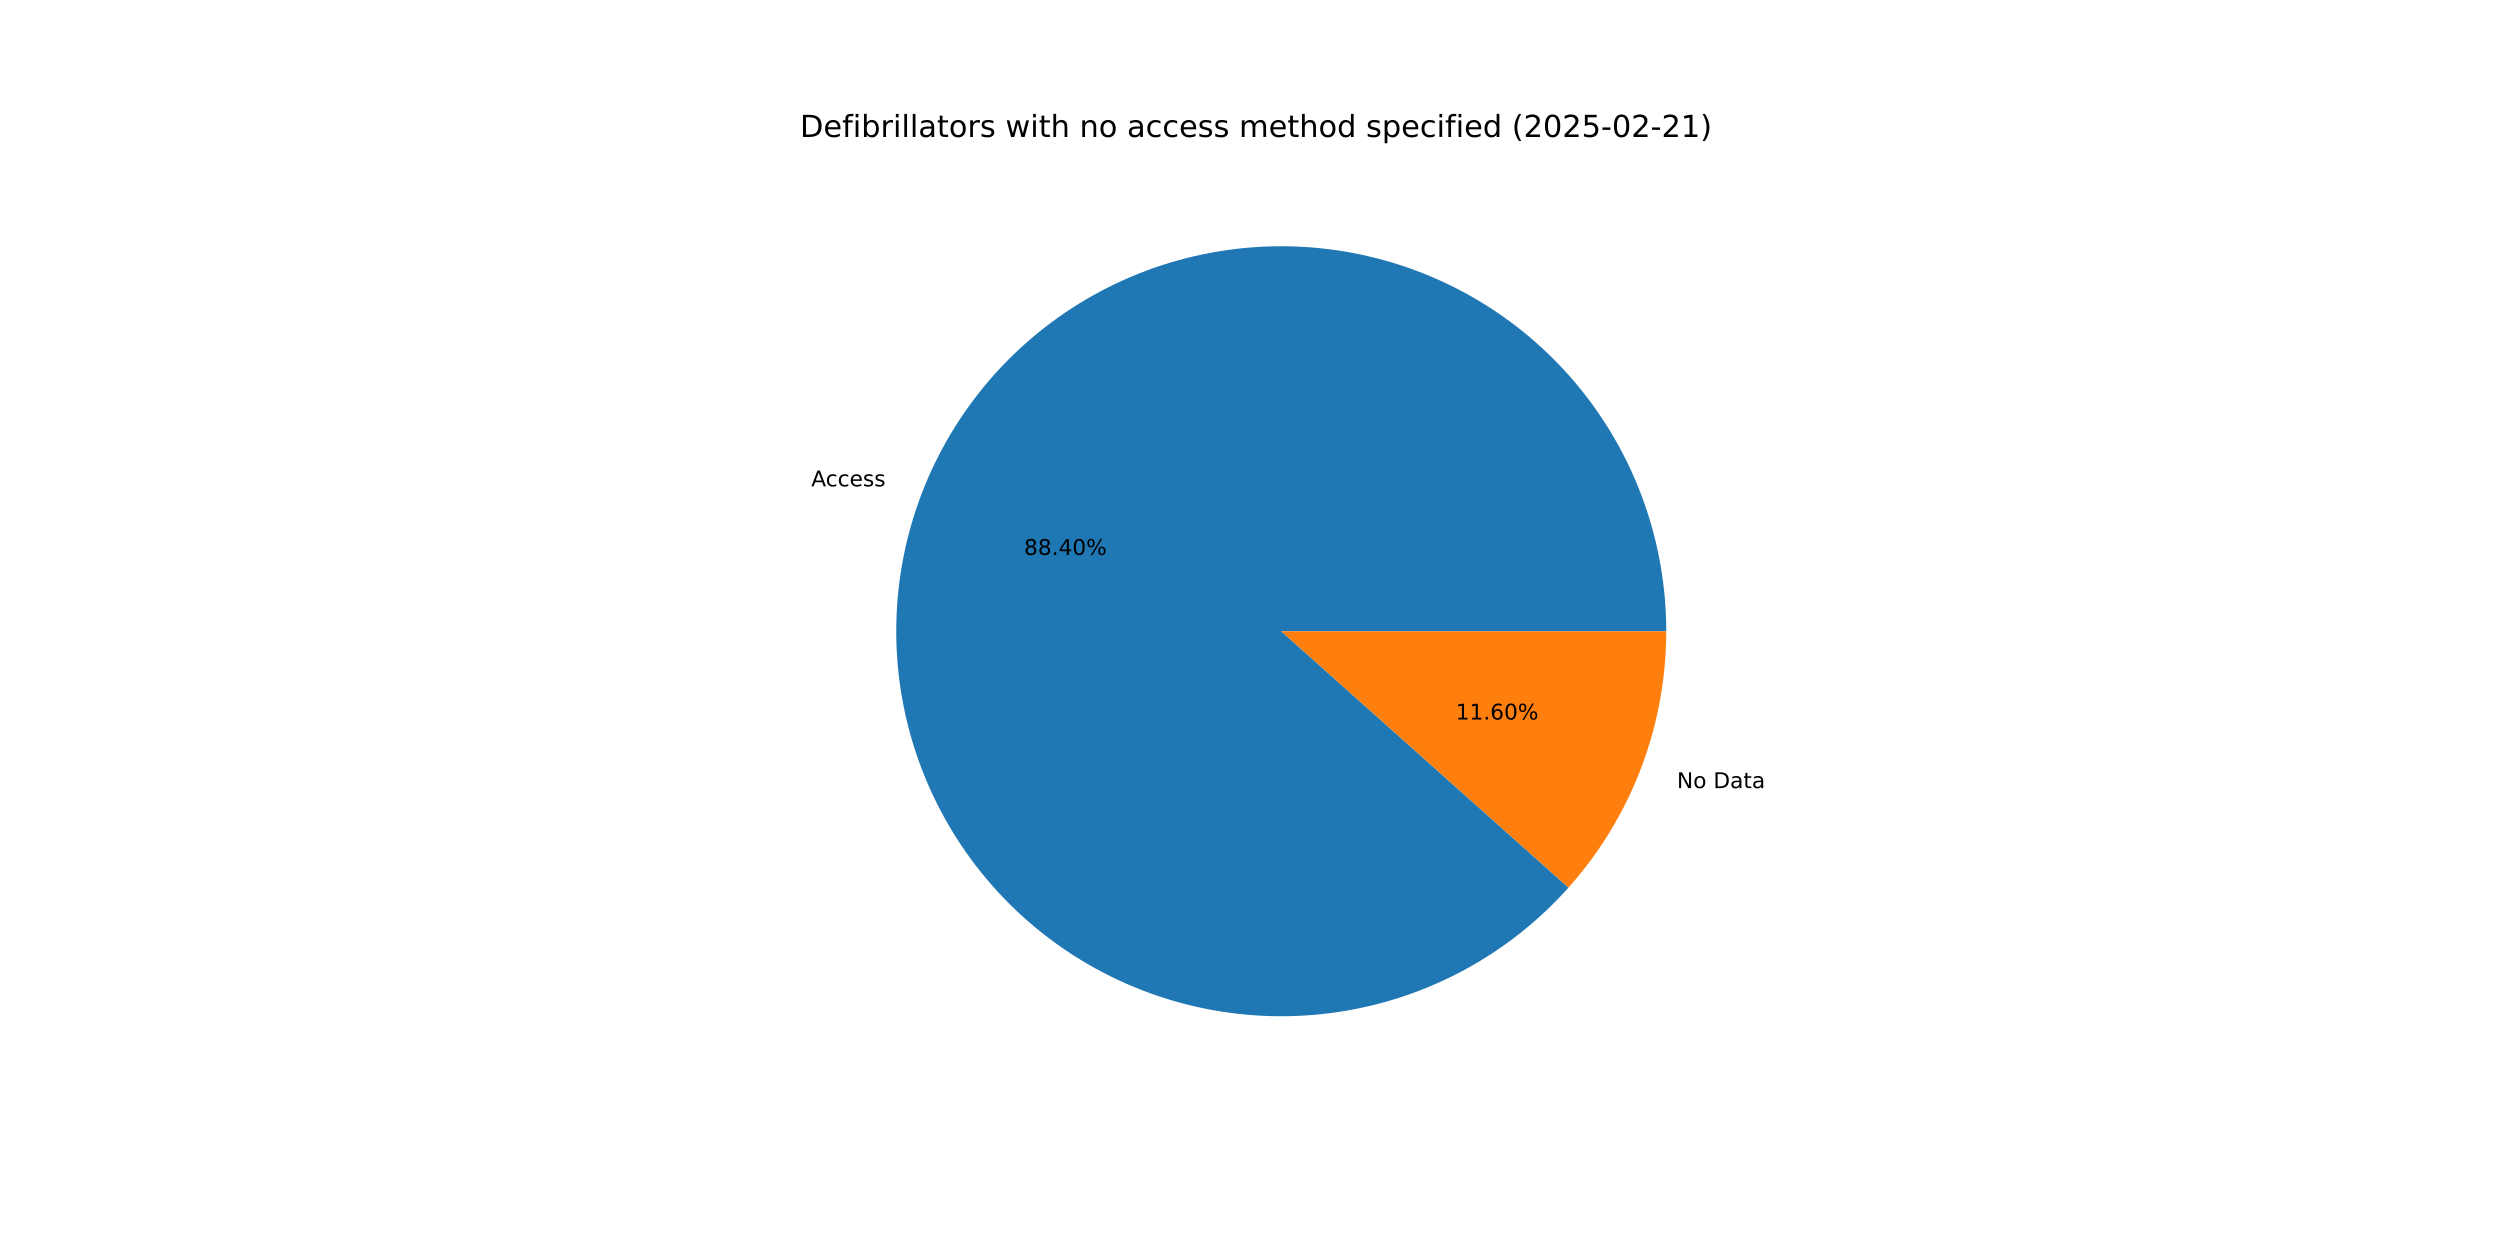
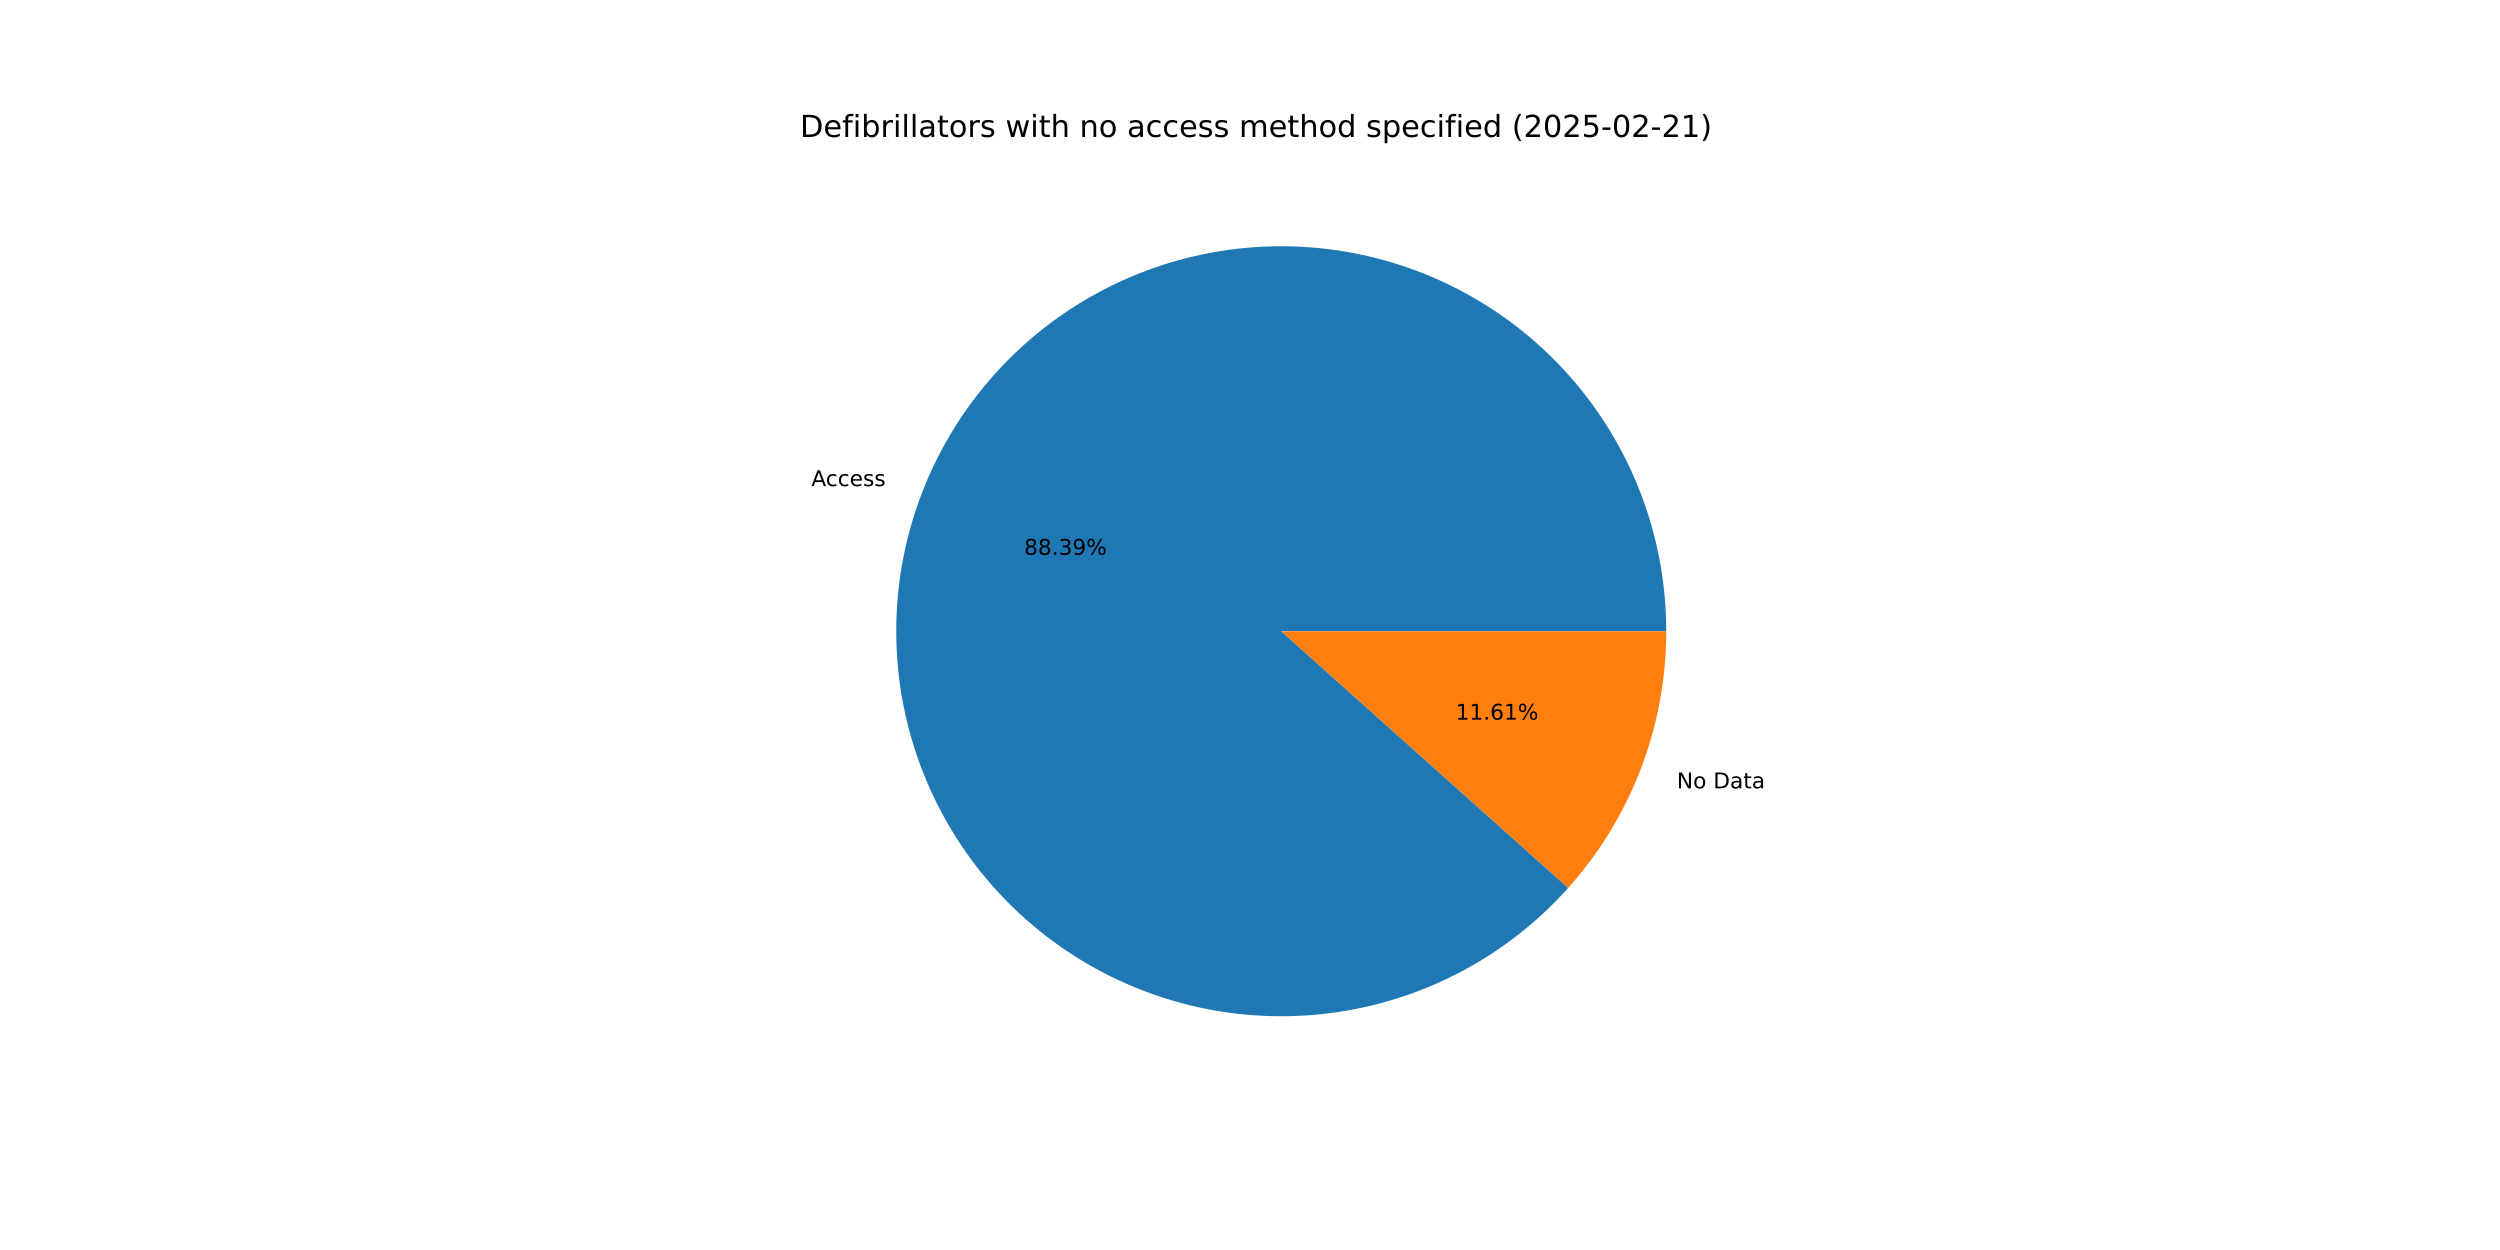
<svg xmlns="http://www.w3.org/2000/svg" xmlns:xlink="http://www.w3.org/1999/xlink" width="1152pt" height="576pt" viewBox="0 0 1152 576" version="1.1">
  <defs>
    <style type="text/css">*{stroke-linejoin: round; stroke-linecap: butt}</style>
  </defs>
  <g id="figure_1">
    <g id="patch_1">
      <path d="M 0 576  L 1152 576  L 1152 0  L 0 0  z " style="fill: #ffffff" />
    </g>
    <g id="axes_1">
      <g id="patch_2">
-         <path d="M 767.808 290.88  C 767.808 270.299 764.227 249.874 757.224 230.521  C 750.222 211.167 739.905 193.179 726.736 177.363  C 713.567 161.547 697.745 148.142 679.98 137.75  C 662.216 127.357 642.777 120.135 622.537 116.407  C 602.296 112.679 581.56 112.501 561.259 115.882  C 540.957 119.262 521.398 126.15 503.458 136.236  C 485.517 146.323 469.468 159.454 456.03 175.043  C 442.592 190.631 431.968 208.439 424.635 227.67  C 417.302 246.9 413.371 267.261 413.018 287.839  C 412.665 308.417 415.896 328.901 422.566 348.371  C 429.235 367.841 439.242 386.004 452.138 402.043  C 465.034 418.083 480.624 431.757 498.208 442.452  C 515.792 453.148 535.103 460.702 555.277 464.776  C 575.451 468.851 596.181 469.384 616.537 466.352  C 636.894 463.32 656.568 456.768 674.679 446.991  C 692.789 437.214 709.061 424.359 722.765 409.004  L 590.4 290.88  z " style="fill: #1f77b4" />
+         <path d="M 767.808 290.88  C 767.808 270.303 764.228 249.882 757.229 230.532  C 750.229 211.183 739.916 193.197 726.752 177.382  C 713.588 161.567 697.772 148.163 680.013 137.769  C 662.254 127.375 642.822 120.149 622.587 116.416  C 602.351 112.683 581.62 112.499 561.321 115.871  C 541.022 119.244 521.465 126.123 503.524 136.199  C 485.583 146.276 469.531 159.397 456.088 174.976  C 442.645 190.554 432.013 208.353 424.671 227.575  C 417.329 246.798 413.386 267.152 413.02 287.725  C 412.654 308.299 415.87 328.78 422.525 348.251  C 429.179 367.723 439.17 385.888 452.051 401.935  C 464.932 417.982 480.507 431.665 498.078 442.373  C 515.649 453.082 534.95 460.651 555.116 464.744  C 575.282 468.836 596.007 469.389 616.362 466.378  C 636.718 463.367 656.395 456.837 674.512 447.081  C 692.629 437.325 708.912 424.491 722.63 409.155  L 590.4 290.88  z " style="fill: #1f77b4" />
      </g>
      <g id="patch_3">
-         <path d="M 722.765 409.004  C 737.148 392.886 748.468 374.275 756.165 354.09  C 763.862 333.905 767.808 312.483 767.808 290.88  L 590.4 290.88  z " style="fill: #ff7f0e" />
+         <path d="M 722.63 409.155  C 737.055 393.028 748.408 374.397 756.129 354.185  C 763.85 333.972 767.808 312.517 767.808 290.88  L 590.4 290.88  z " style="fill: #ff7f0e" />
      </g>
      <g id="matplotlib.axis_1" />
      <g id="matplotlib.axis_2" />
      <g id="text_1">
-         <g transform="translate(373.824 224.1082) scale(0.1 -0.1)">
+         <g transform="translate(373.8637 224.0042) scale(0.1 -0.1)">
          <defs>
            <path id="DejaVuSans-41" d="M 2188 4044  L 1331 1722  L 3047 1722  L 2188 4044  z M 1831 4666  L 2547 4666  L 4325 0  L 3669 0  L 3244 1197  L 1141 1197  L 716 0  L 50 0  L 1831 4666  z " transform="scale(0.015625)" />
            <path id="DejaVuSans-63" d="M 3122 3366  L 3122 2828  Q 2878 2963 2633 3030  Q 2388 3097 2138 3097  Q 1578 3097 1268 2742  Q 959 2388 959 1747  Q 959 1106 1268 751  Q 1578 397 2138 397  Q 2388 397 2633 464  Q 2878 531 3122 666  L 3122 134  Q 2881 22 2623 -34  Q 2366 -91 2075 -91  Q 1284 -91 818 406  Q 353 903 353 1747  Q 353 2603 823 3093  Q 1294 3584 2113 3584  Q 2378 3584 2631 3529  Q 2884 3475 3122 3366  z " transform="scale(0.015625)" />
            <path id="DejaVuSans-65" d="M 3597 1894  L 3597 1613  L 953 1613  Q 991 1019 1311 708  Q 1631 397 2203 397  Q 2534 397 2845 478  Q 3156 559 3463 722  L 3463 178  Q 3153 47 2828 -22  Q 2503 -91 2169 -91  Q 1331 -91 842 396  Q 353 884 353 1716  Q 353 2575 817 3079  Q 1281 3584 2069 3584  Q 2775 3584 3186 3129  Q 3597 2675 3597 1894  z M 3022 2063  Q 3016 2534 2758 2815  Q 2500 3097 2075 3097  Q 1594 3097 1305 2825  Q 1016 2553 972 2059  L 3022 2063  z " transform="scale(0.015625)" />
            <path id="DejaVuSans-73" d="M 2834 3397  L 2834 2853  Q 2591 2978 2328 3040  Q 2066 3103 1784 3103  Q 1356 3103 1142 2972  Q 928 2841 928 2578  Q 928 2378 1081 2264  Q 1234 2150 1697 2047  L 1894 2003  Q 2506 1872 2764 1633  Q 3022 1394 3022 966  Q 3022 478 2636 193  Q 2250 -91 1575 -91  Q 1294 -91 989 -36  Q 684 19 347 128  L 347 722  Q 666 556 975 473  Q 1284 391 1588 391  Q 1994 391 2212 530  Q 2431 669 2431 922  Q 2431 1156 2273 1281  Q 2116 1406 1581 1522  L 1381 1569  Q 847 1681 609 1914  Q 372 2147 372 2553  Q 372 3047 722 3315  Q 1072 3584 1716 3584  Q 2034 3584 2315 3537  Q 2597 3491 2834 3397  z " transform="scale(0.015625)" />
          </defs>
          <use xlink:href="#DejaVuSans-41" />
          <use xlink:href="#DejaVuSans-63" x="66.658" />
          <use xlink:href="#DejaVuSans-63" x="121.639" />
          <use xlink:href="#DejaVuSans-65" x="176.619" />
          <use xlink:href="#DejaVuSans-73" x="238.143" />
          <use xlink:href="#DejaVuSans-73" x="290.242" />
        </g>
      </g>
      <g id="text_2">
-         <g transform="translate(471.8761 255.7133) scale(0.1 -0.1)">
+         <g transform="translate(471.8977 255.6565) scale(0.1 -0.1)">
          <defs>
            <path id="DejaVuSans-38" d="M 2034 2216  Q 1584 2216 1326 1975  Q 1069 1734 1069 1313  Q 1069 891 1326 650  Q 1584 409 2034 409  Q 2484 409 2743 651  Q 3003 894 3003 1313  Q 3003 1734 2745 1975  Q 2488 2216 2034 2216  z M 1403 2484  Q 997 2584 770 2862  Q 544 3141 544 3541  Q 544 4100 942 4425  Q 1341 4750 2034 4750  Q 2731 4750 3128 4425  Q 3525 4100 3525 3541  Q 3525 3141 3298 2862  Q 3072 2584 2669 2484  Q 3125 2378 3379 2068  Q 3634 1759 3634 1313  Q 3634 634 3220 271  Q 2806 -91 2034 -91  Q 1263 -91 848 271  Q 434 634 434 1313  Q 434 1759 690 2068  Q 947 2378 1403 2484  z M 1172 3481  Q 1172 3119 1398 2916  Q 1625 2713 2034 2713  Q 2441 2713 2670 2916  Q 2900 3119 2900 3481  Q 2900 3844 2670 4047  Q 2441 4250 2034 4250  Q 1625 4250 1398 4047  Q 1172 3844 1172 3481  z " transform="scale(0.015625)" />
            <path id="DejaVuSans-2e" d="M 684 794  L 1344 794  L 1344 0  L 684 0  L 684 794  z " transform="scale(0.015625)" />
-             <path id="DejaVuSans-34" d="M 2419 4116  L 825 1625  L 2419 1625  L 2419 4116  z M 2253 4666  L 3047 4666  L 3047 1625  L 3713 1625  L 3713 1100  L 3047 1100  L 3047 0  L 2419 0  L 2419 1100  L 313 1100  L 313 1709  L 2253 4666  z " transform="scale(0.015625)" />
-             <path id="DejaVuSans-30" d="M 2034 4250  Q 1547 4250 1301 3770  Q 1056 3291 1056 2328  Q 1056 1369 1301 889  Q 1547 409 2034 409  Q 2525 409 2770 889  Q 3016 1369 3016 2328  Q 3016 3291 2770 3770  Q 2525 4250 2034 4250  z M 2034 4750  Q 2819 4750 3233 4129  Q 3647 3509 3647 2328  Q 3647 1150 3233 529  Q 2819 -91 2034 -91  Q 1250 -91 836 529  Q 422 1150 422 2328  Q 422 3509 836 4129  Q 1250 4750 2034 4750  z " transform="scale(0.015625)" />
+             <path id="DejaVuSans-33" d="M 2597 2516  Q 3050 2419 3304 2112  Q 3559 1806 3559 1356  Q 3559 666 3084 287  Q 2609 -91 1734 -91  Q 1441 -91 1130 -33  Q 819 25 488 141  L 488 750  Q 750 597 1062 519  Q 1375 441 1716 441  Q 2309 441 2620 675  Q 2931 909 2931 1356  Q 2931 1769 2642 2001  Q 2353 2234 1838 2234  L 1294 2234  L 1294 2753  L 1863 2753  Q 2328 2753 2575 2939  Q 2822 3125 2822 3475  Q 2822 3834 2567 4026  Q 2313 4219 1838 4219  Q 1578 4219 1281 4162  Q 984 4106 628 3988  L 628 4550  Q 988 4650 1302 4700  Q 1616 4750 1894 4750  Q 2613 4750 3031 4423  Q 3450 4097 3450 3541  Q 3450 3153 3228 2886  Q 3006 2619 2597 2516  z " transform="scale(0.015625)" />
+             <path id="DejaVuSans-39" d="M 703 97  L 703 672  Q 941 559 1184 500  Q 1428 441 1663 441  Q 2288 441 2617 861  Q 2947 1281 2994 2138  Q 2813 1869 2534 1725  Q 2256 1581 1919 1581  Q 1219 1581 811 2004  Q 403 2428 403 3163  Q 403 3881 828 4315  Q 1253 4750 1959 4750  Q 2769 4750 3195 4129  Q 3622 3509 3622 2328  Q 3622 1225 3098 567  Q 2575 -91 1691 -91  Q 1453 -91 1209 -44  Q 966 3 703 97  z M 1959 2075  Q 2384 2075 2632 2365  Q 2881 2656 2881 3163  Q 2881 3666 2632 3958  Q 2384 4250 1959 4250  Q 1534 4250 1286 3958  Q 1038 3666 1038 3163  Q 1038 2656 1286 2365  Q 1534 2075 1959 2075  z " transform="scale(0.015625)" />
            <path id="DejaVuSans-25" d="M 4653 2053  Q 4381 2053 4226 1822  Q 4072 1591 4072 1178  Q 4072 772 4226 539  Q 4381 306 4653 306  Q 4919 306 5073 539  Q 5228 772 5228 1178  Q 5228 1588 5073 1820  Q 4919 2053 4653 2053  z M 4653 2450  Q 5147 2450 5437 2106  Q 5728 1763 5728 1178  Q 5728 594 5436 251  Q 5144 -91 4653 -91  Q 4153 -91 3862 251  Q 3572 594 3572 1178  Q 3572 1766 3864 2108  Q 4156 2450 4653 2450  z M 1428 4353  Q 1159 4353 1004 4120  Q 850 3888 850 3481  Q 850 3069 1003 2837  Q 1156 2606 1428 2606  Q 1700 2606 1854 2837  Q 2009 3069 2009 3481  Q 2009 3884 1853 4118  Q 1697 4353 1428 4353  z M 4250 4750  L 4750 4750  L 1831 -91  L 1331 -91  L 4250 4750  z M 1428 4750  Q 1922 4750 2215 4408  Q 2509 4066 2509 3481  Q 2509 2891 2217 2550  Q 1925 2209 1428 2209  Q 931 2209 642 2551  Q 353 2894 353 3481  Q 353 4063 643 4406  Q 934 4750 1428 4750  z " transform="scale(0.015625)" />
          </defs>
          <use xlink:href="#DejaVuSans-38" />
          <use xlink:href="#DejaVuSans-38" x="63.623" />
          <use xlink:href="#DejaVuSans-2e" x="127.246" />
-           <use xlink:href="#DejaVuSans-34" x="159.033" />
-           <use xlink:href="#DejaVuSans-30" x="222.656" />
+           <use xlink:href="#DejaVuSans-33" x="159.033" />
+           <use xlink:href="#DejaVuSans-39" x="222.656" />
          <use xlink:href="#DejaVuSans-25" x="286.279" />
        </g>
      </g>
      <g id="text_3">
-         <g transform="translate(772.7416 363.1705) scale(0.1 -0.1)">
+         <g transform="translate(772.7019 363.2746) scale(0.1 -0.1)">
          <defs>
            <path id="DejaVuSans-4e" d="M 628 4666  L 1478 4666  L 3547 763  L 3547 4666  L 4159 4666  L 4159 0  L 3309 0  L 1241 3903  L 1241 0  L 628 0  L 628 4666  z " transform="scale(0.015625)" />
            <path id="DejaVuSans-6f" d="M 1959 3097  Q 1497 3097 1228 2736  Q 959 2375 959 1747  Q 959 1119 1226 758  Q 1494 397 1959 397  Q 2419 397 2687 759  Q 2956 1122 2956 1747  Q 2956 2369 2687 2733  Q 2419 3097 1959 3097  z M 1959 3584  Q 2709 3584 3137 3096  Q 3566 2609 3566 1747  Q 3566 888 3137 398  Q 2709 -91 1959 -91  Q 1206 -91 779 398  Q 353 888 353 1747  Q 353 2609 779 3096  Q 1206 3584 1959 3584  z " transform="scale(0.015625)" />
            <path id="DejaVuSans-20" transform="scale(0.015625)" />
            <path id="DejaVuSans-44" d="M 1259 4147  L 1259 519  L 2022 519  Q 2988 519 3436 956  Q 3884 1394 3884 2338  Q 3884 3275 3436 3711  Q 2988 4147 2022 4147  L 1259 4147  z M 628 4666  L 1925 4666  Q 3281 4666 3915 4102  Q 4550 3538 4550 2338  Q 4550 1131 3912 565  Q 3275 0 1925 0  L 628 0  L 628 4666  z " transform="scale(0.015625)" />
            <path id="DejaVuSans-61" d="M 2194 1759  Q 1497 1759 1228 1600  Q 959 1441 959 1056  Q 959 750 1161 570  Q 1363 391 1709 391  Q 2188 391 2477 730  Q 2766 1069 2766 1631  L 2766 1759  L 2194 1759  z M 3341 1997  L 3341 0  L 2766 0  L 2766 531  Q 2569 213 2275 61  Q 1981 -91 1556 -91  Q 1019 -91 701 211  Q 384 513 384 1019  Q 384 1609 779 1909  Q 1175 2209 1959 2209  L 2766 2209  L 2766 2266  Q 2766 2663 2505 2880  Q 2244 3097 1772 3097  Q 1472 3097 1187 3025  Q 903 2953 641 2809  L 641 3341  Q 956 3463 1253 3523  Q 1550 3584 1831 3584  Q 2591 3584 2966 3190  Q 3341 2797 3341 1997  z " transform="scale(0.015625)" />
            <path id="DejaVuSans-74" d="M 1172 4494  L 1172 3500  L 2356 3500  L 2356 3053  L 1172 3053  L 1172 1153  Q 1172 725 1289 603  Q 1406 481 1766 481  L 2356 481  L 2356 0  L 1766 0  Q 1100 0 847 248  Q 594 497 594 1153  L 594 3053  L 172 3053  L 172 3500  L 594 3500  L 594 4494  L 1172 4494  z " transform="scale(0.015625)" />
          </defs>
          <use xlink:href="#DejaVuSans-4e" />
          <use xlink:href="#DejaVuSans-6f" x="74.805" />
          <use xlink:href="#DejaVuSans-20" x="135.986" />
          <use xlink:href="#DejaVuSans-44" x="167.773" />
          <use xlink:href="#DejaVuSans-61" x="244.775" />
          <use xlink:href="#DejaVuSans-74" x="306.055" />
          <use xlink:href="#DejaVuSans-61" x="345.264" />
        </g>
      </g>
      <g id="text_4">
-         <g transform="translate(670.7942 331.5655) scale(0.1 -0.1)">
+         <g transform="translate(670.7726 331.6222) scale(0.1 -0.1)">
          <defs>
            <path id="DejaVuSans-31" d="M 794 531  L 1825 531  L 1825 4091  L 703 3866  L 703 4441  L 1819 4666  L 2450 4666  L 2450 531  L 3481 531  L 3481 0  L 794 0  L 794 531  z " transform="scale(0.015625)" />
            <path id="DejaVuSans-36" d="M 2113 2584  Q 1688 2584 1439 2293  Q 1191 2003 1191 1497  Q 1191 994 1439 701  Q 1688 409 2113 409  Q 2538 409 2786 701  Q 3034 994 3034 1497  Q 3034 2003 2786 2293  Q 2538 2584 2113 2584  z M 3366 4563  L 3366 3988  Q 3128 4100 2886 4159  Q 2644 4219 2406 4219  Q 1781 4219 1451 3797  Q 1122 3375 1075 2522  Q 1259 2794 1537 2939  Q 1816 3084 2150 3084  Q 2853 3084 3261 2657  Q 3669 2231 3669 1497  Q 3669 778 3244 343  Q 2819 -91 2113 -91  Q 1303 -91 875 529  Q 447 1150 447 2328  Q 447 3434 972 4092  Q 1497 4750 2381 4750  Q 2619 4750 2861 4703  Q 3103 4656 3366 4563  z " transform="scale(0.015625)" />
          </defs>
          <use xlink:href="#DejaVuSans-31" />
          <use xlink:href="#DejaVuSans-31" x="63.623" />
          <use xlink:href="#DejaVuSans-2e" x="127.246" />
          <use xlink:href="#DejaVuSans-36" x="159.033" />
-           <use xlink:href="#DejaVuSans-30" x="222.656" />
+           <use xlink:href="#DejaVuSans-31" x="222.656" />
          <use xlink:href="#DejaVuSans-25" x="286.279" />
        </g>
      </g>
      <g id="text_5">
        <g transform="translate(368.64 63.12) scale(0.14 -0.14)">
          <defs>
            <path id="DejaVuSans-66" d="M 2375 4863  L 2375 4384  L 1825 4384  Q 1516 4384 1395 4259  Q 1275 4134 1275 3809  L 1275 3500  L 2222 3500  L 2222 3053  L 1275 3053  L 1275 0  L 697 0  L 697 3053  L 147 3053  L 147 3500  L 697 3500  L 697 3744  Q 697 4328 969 4595  Q 1241 4863 1831 4863  L 2375 4863  z " transform="scale(0.015625)" />
            <path id="DejaVuSans-69" d="M 603 3500  L 1178 3500  L 1178 0  L 603 0  L 603 3500  z M 603 4863  L 1178 4863  L 1178 4134  L 603 4134  L 603 4863  z " transform="scale(0.015625)" />
            <path id="DejaVuSans-62" d="M 3116 1747  Q 3116 2381 2855 2742  Q 2594 3103 2138 3103  Q 1681 3103 1420 2742  Q 1159 2381 1159 1747  Q 1159 1113 1420 752  Q 1681 391 2138 391  Q 2594 391 2855 752  Q 3116 1113 3116 1747  z M 1159 2969  Q 1341 3281 1617 3432  Q 1894 3584 2278 3584  Q 2916 3584 3314 3078  Q 3713 2572 3713 1747  Q 3713 922 3314 415  Q 2916 -91 2278 -91  Q 1894 -91 1617 61  Q 1341 213 1159 525  L 1159 0  L 581 0  L 581 4863  L 1159 4863  L 1159 2969  z " transform="scale(0.015625)" />
            <path id="DejaVuSans-72" d="M 2631 2963  Q 2534 3019 2420 3045  Q 2306 3072 2169 3072  Q 1681 3072 1420 2755  Q 1159 2438 1159 1844  L 1159 0  L 581 0  L 581 3500  L 1159 3500  L 1159 2956  Q 1341 3275 1631 3429  Q 1922 3584 2338 3584  Q 2397 3584 2469 3576  Q 2541 3569 2628 3553  L 2631 2963  z " transform="scale(0.015625)" />
            <path id="DejaVuSans-6c" d="M 603 4863  L 1178 4863  L 1178 0  L 603 0  L 603 4863  z " transform="scale(0.015625)" />
            <path id="DejaVuSans-77" d="M 269 3500  L 844 3500  L 1563 769  L 2278 3500  L 2956 3500  L 3675 769  L 4391 3500  L 4966 3500  L 4050 0  L 3372 0  L 2619 2869  L 1863 0  L 1184 0  L 269 3500  z " transform="scale(0.015625)" />
            <path id="DejaVuSans-68" d="M 3513 2113  L 3513 0  L 2938 0  L 2938 2094  Q 2938 2591 2744 2837  Q 2550 3084 2163 3084  Q 1697 3084 1428 2787  Q 1159 2491 1159 1978  L 1159 0  L 581 0  L 581 4863  L 1159 4863  L 1159 2956  Q 1366 3272 1645 3428  Q 1925 3584 2291 3584  Q 2894 3584 3203 3211  Q 3513 2838 3513 2113  z " transform="scale(0.015625)" />
            <path id="DejaVuSans-6e" d="M 3513 2113  L 3513 0  L 2938 0  L 2938 2094  Q 2938 2591 2744 2837  Q 2550 3084 2163 3084  Q 1697 3084 1428 2787  Q 1159 2491 1159 1978  L 1159 0  L 581 0  L 581 3500  L 1159 3500  L 1159 2956  Q 1366 3272 1645 3428  Q 1925 3584 2291 3584  Q 2894 3584 3203 3211  Q 3513 2838 3513 2113  z " transform="scale(0.015625)" />
            <path id="DejaVuSans-6d" d="M 3328 2828  Q 3544 3216 3844 3400  Q 4144 3584 4550 3584  Q 5097 3584 5394 3201  Q 5691 2819 5691 2113  L 5691 0  L 5113 0  L 5113 2094  Q 5113 2597 4934 2840  Q 4756 3084 4391 3084  Q 3944 3084 3684 2787  Q 3425 2491 3425 1978  L 3425 0  L 2847 0  L 2847 2094  Q 2847 2600 2669 2842  Q 2491 3084 2119 3084  Q 1678 3084 1418 2786  Q 1159 2488 1159 1978  L 1159 0  L 581 0  L 581 3500  L 1159 3500  L 1159 2956  Q 1356 3278 1631 3431  Q 1906 3584 2284 3584  Q 2666 3584 2933 3390  Q 3200 3197 3328 2828  z " transform="scale(0.015625)" />
            <path id="DejaVuSans-64" d="M 2906 2969  L 2906 4863  L 3481 4863  L 3481 0  L 2906 0  L 2906 525  Q 2725 213 2448 61  Q 2172 -91 1784 -91  Q 1150 -91 751 415  Q 353 922 353 1747  Q 353 2572 751 3078  Q 1150 3584 1784 3584  Q 2172 3584 2448 3432  Q 2725 3281 2906 2969  z M 947 1747  Q 947 1113 1208 752  Q 1469 391 1925 391  Q 2381 391 2643 752  Q 2906 1113 2906 1747  Q 2906 2381 2643 2742  Q 2381 3103 1925 3103  Q 1469 3103 1208 2742  Q 947 2381 947 1747  z " transform="scale(0.015625)" />
            <path id="DejaVuSans-70" d="M 1159 525  L 1159 -1331  L 581 -1331  L 581 3500  L 1159 3500  L 1159 2969  Q 1341 3281 1617 3432  Q 1894 3584 2278 3584  Q 2916 3584 3314 3078  Q 3713 2572 3713 1747  Q 3713 922 3314 415  Q 2916 -91 2278 -91  Q 1894 -91 1617 61  Q 1341 213 1159 525  z M 3116 1747  Q 3116 2381 2855 2742  Q 2594 3103 2138 3103  Q 1681 3103 1420 2742  Q 1159 2381 1159 1747  Q 1159 1113 1420 752  Q 1681 391 2138 391  Q 2594 391 2855 752  Q 3116 1113 3116 1747  z " transform="scale(0.015625)" />
            <path id="DejaVuSans-28" d="M 1984 4856  Q 1566 4138 1362 3434  Q 1159 2731 1159 2009  Q 1159 1288 1364 580  Q 1569 -128 1984 -844  L 1484 -844  Q 1016 -109 783 600  Q 550 1309 550 2009  Q 550 2706 781 3412  Q 1013 4119 1484 4856  L 1984 4856  z " transform="scale(0.015625)" />
            <path id="DejaVuSans-32" d="M 1228 531  L 3431 531  L 3431 0  L 469 0  L 469 531  Q 828 903 1448 1529  Q 2069 2156 2228 2338  Q 2531 2678 2651 2914  Q 2772 3150 2772 3378  Q 2772 3750 2511 3984  Q 2250 4219 1831 4219  Q 1534 4219 1204 4116  Q 875 4013 500 3803  L 500 4441  Q 881 4594 1212 4672  Q 1544 4750 1819 4750  Q 2544 4750 2975 4387  Q 3406 4025 3406 3419  Q 3406 3131 3298 2873  Q 3191 2616 2906 2266  Q 2828 2175 2409 1742  Q 1991 1309 1228 531  z " transform="scale(0.015625)" />
+             <path id="DejaVuSans-30" d="M 2034 4250  Q 1547 4250 1301 3770  Q 1056 3291 1056 2328  Q 1056 1369 1301 889  Q 1547 409 2034 409  Q 2525 409 2770 889  Q 3016 1369 3016 2328  Q 3016 3291 2770 3770  Q 2525 4250 2034 4250  z M 2034 4750  Q 2819 4750 3233 4129  Q 3647 3509 3647 2328  Q 3647 1150 3233 529  Q 2819 -91 2034 -91  Q 1250 -91 836 529  Q 422 1150 422 2328  Q 422 3509 836 4129  Q 1250 4750 2034 4750  z " transform="scale(0.015625)" />
            <path id="DejaVuSans-35" d="M 691 4666  L 3169 4666  L 3169 4134  L 1269 4134  L 1269 2991  Q 1406 3038 1543 3061  Q 1681 3084 1819 3084  Q 2600 3084 3056 2656  Q 3513 2228 3513 1497  Q 3513 744 3044 326  Q 2575 -91 1722 -91  Q 1428 -91 1123 -41  Q 819 9 494 109  L 494 744  Q 775 591 1075 516  Q 1375 441 1709 441  Q 2250 441 2565 725  Q 2881 1009 2881 1497  Q 2881 1984 2565 2268  Q 2250 2553 1709 2553  Q 1456 2553 1204 2497  Q 953 2441 691 2322  L 691 4666  z " transform="scale(0.015625)" />
            <path id="DejaVuSans-2d" d="M 313 2009  L 1997 2009  L 1997 1497  L 313 1497  L 313 2009  z " transform="scale(0.015625)" />
            <path id="DejaVuSans-29" d="M 513 4856  L 1013 4856  Q 1481 4119 1714 3412  Q 1947 2706 1947 2009  Q 1947 1309 1714 600  Q 1481 -109 1013 -844  L 513 -844  Q 928 -128 1133 580  Q 1338 1288 1338 2009  Q 1338 2731 1133 3434  Q 928 4138 513 4856  z " transform="scale(0.015625)" />
          </defs>
          <use xlink:href="#DejaVuSans-44" />
          <use xlink:href="#DejaVuSans-65" x="77.002" />
          <use xlink:href="#DejaVuSans-66" x="138.525" />
          <use xlink:href="#DejaVuSans-69" x="173.73" />
          <use xlink:href="#DejaVuSans-62" x="201.514" />
          <use xlink:href="#DejaVuSans-72" x="264.99" />
          <use xlink:href="#DejaVuSans-69" x="306.104" />
          <use xlink:href="#DejaVuSans-6c" x="333.887" />
          <use xlink:href="#DejaVuSans-6c" x="361.67" />
          <use xlink:href="#DejaVuSans-61" x="389.453" />
          <use xlink:href="#DejaVuSans-74" x="450.732" />
          <use xlink:href="#DejaVuSans-6f" x="489.941" />
          <use xlink:href="#DejaVuSans-72" x="551.123" />
          <use xlink:href="#DejaVuSans-73" x="592.236" />
          <use xlink:href="#DejaVuSans-20" x="644.336" />
          <use xlink:href="#DejaVuSans-77" x="676.123" />
          <use xlink:href="#DejaVuSans-69" x="757.91" />
          <use xlink:href="#DejaVuSans-74" x="785.693" />
          <use xlink:href="#DejaVuSans-68" x="824.902" />
          <use xlink:href="#DejaVuSans-20" x="888.281" />
          <use xlink:href="#DejaVuSans-6e" x="920.068" />
          <use xlink:href="#DejaVuSans-6f" x="983.447" />
          <use xlink:href="#DejaVuSans-20" x="1044.629" />
          <use xlink:href="#DejaVuSans-61" x="1076.416" />
          <use xlink:href="#DejaVuSans-63" x="1137.695" />
          <use xlink:href="#DejaVuSans-63" x="1192.676" />
          <use xlink:href="#DejaVuSans-65" x="1247.656" />
          <use xlink:href="#DejaVuSans-73" x="1309.18" />
          <use xlink:href="#DejaVuSans-73" x="1361.279" />
          <use xlink:href="#DejaVuSans-20" x="1413.379" />
          <use xlink:href="#DejaVuSans-6d" x="1445.166" />
          <use xlink:href="#DejaVuSans-65" x="1542.578" />
          <use xlink:href="#DejaVuSans-74" x="1604.102" />
          <use xlink:href="#DejaVuSans-68" x="1643.311" />
          <use xlink:href="#DejaVuSans-6f" x="1706.689" />
          <use xlink:href="#DejaVuSans-64" x="1767.871" />
          <use xlink:href="#DejaVuSans-20" x="1831.348" />
          <use xlink:href="#DejaVuSans-73" x="1863.135" />
          <use xlink:href="#DejaVuSans-70" x="1915.234" />
          <use xlink:href="#DejaVuSans-65" x="1978.711" />
          <use xlink:href="#DejaVuSans-63" x="2040.234" />
          <use xlink:href="#DejaVuSans-69" x="2095.215" />
          <use xlink:href="#DejaVuSans-66" x="2122.998" />
          <use xlink:href="#DejaVuSans-69" x="2158.203" />
          <use xlink:href="#DejaVuSans-65" x="2185.986" />
          <use xlink:href="#DejaVuSans-64" x="2247.51" />
          <use xlink:href="#DejaVuSans-20" x="2310.986" />
          <use xlink:href="#DejaVuSans-28" x="2342.773" />
          <use xlink:href="#DejaVuSans-32" x="2381.787" />
          <use xlink:href="#DejaVuSans-30" x="2445.41" />
          <use xlink:href="#DejaVuSans-32" x="2509.033" />
          <use xlink:href="#DejaVuSans-35" x="2572.656" />
          <use xlink:href="#DejaVuSans-2d" x="2636.279" />
          <use xlink:href="#DejaVuSans-30" x="2672.363" />
          <use xlink:href="#DejaVuSans-32" x="2735.986" />
          <use xlink:href="#DejaVuSans-2d" x="2799.609" />
          <use xlink:href="#DejaVuSans-32" x="2835.693" />
          <use xlink:href="#DejaVuSans-31" x="2899.316" />
          <use xlink:href="#DejaVuSans-29" x="2962.939" />
        </g>
      </g>
    </g>
  </g>
</svg>
